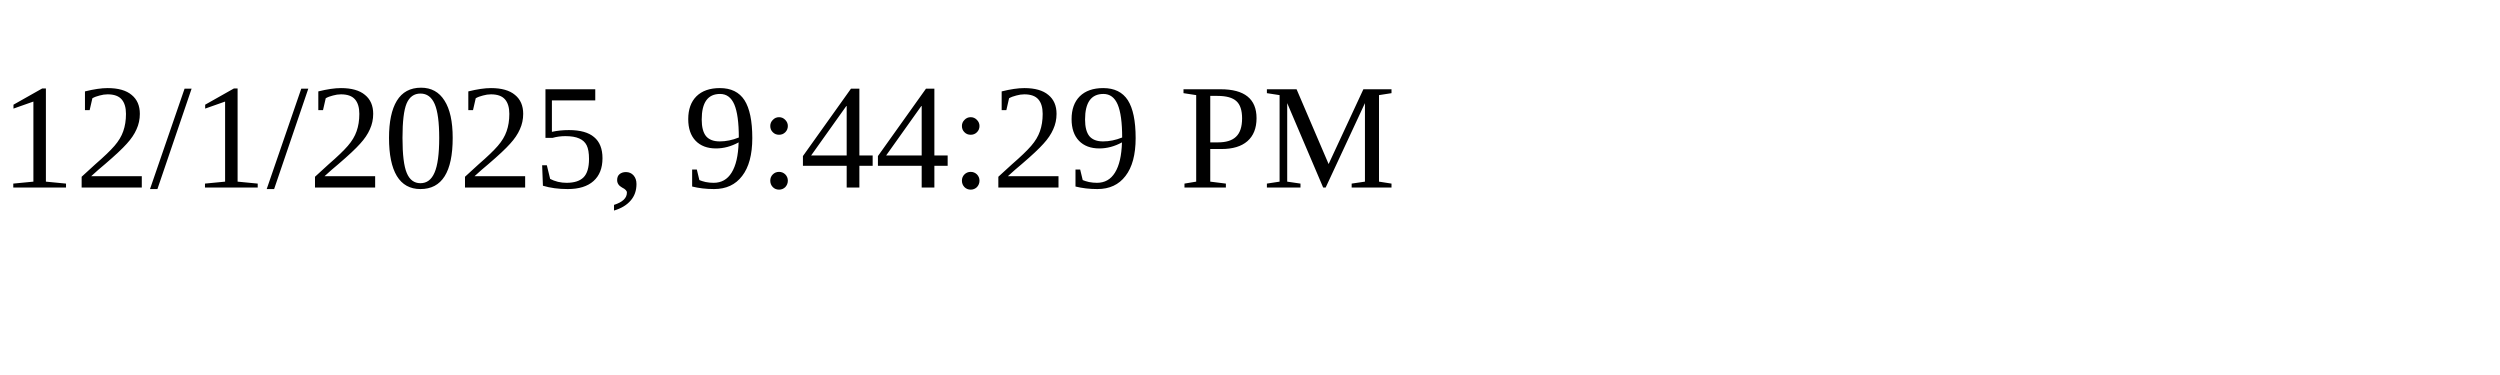
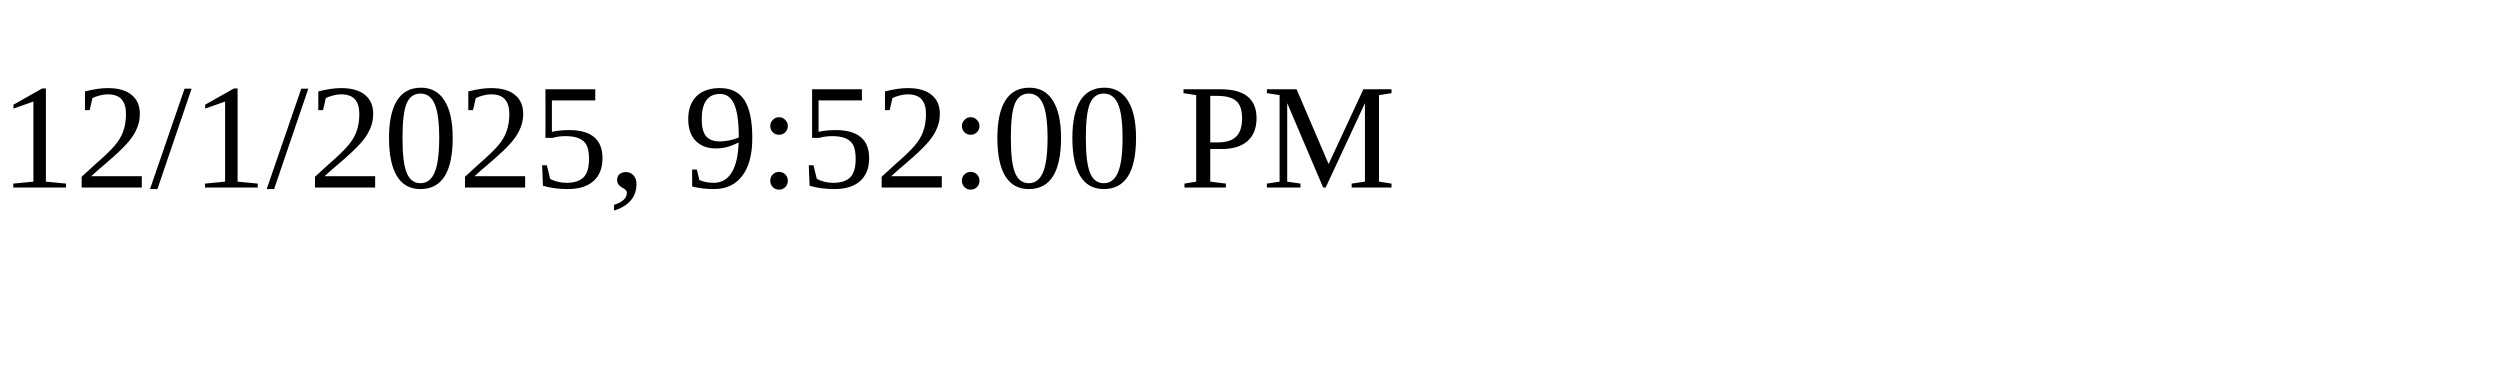
<svg xmlns="http://www.w3.org/2000/svg" height="30" width="200">
-   <text x="0" y="15">12/1/2025, 9:44:29 PM</text>
+   <text x="0" y="15">12/1/2025, 9:52:00 PM</text>
</svg>
